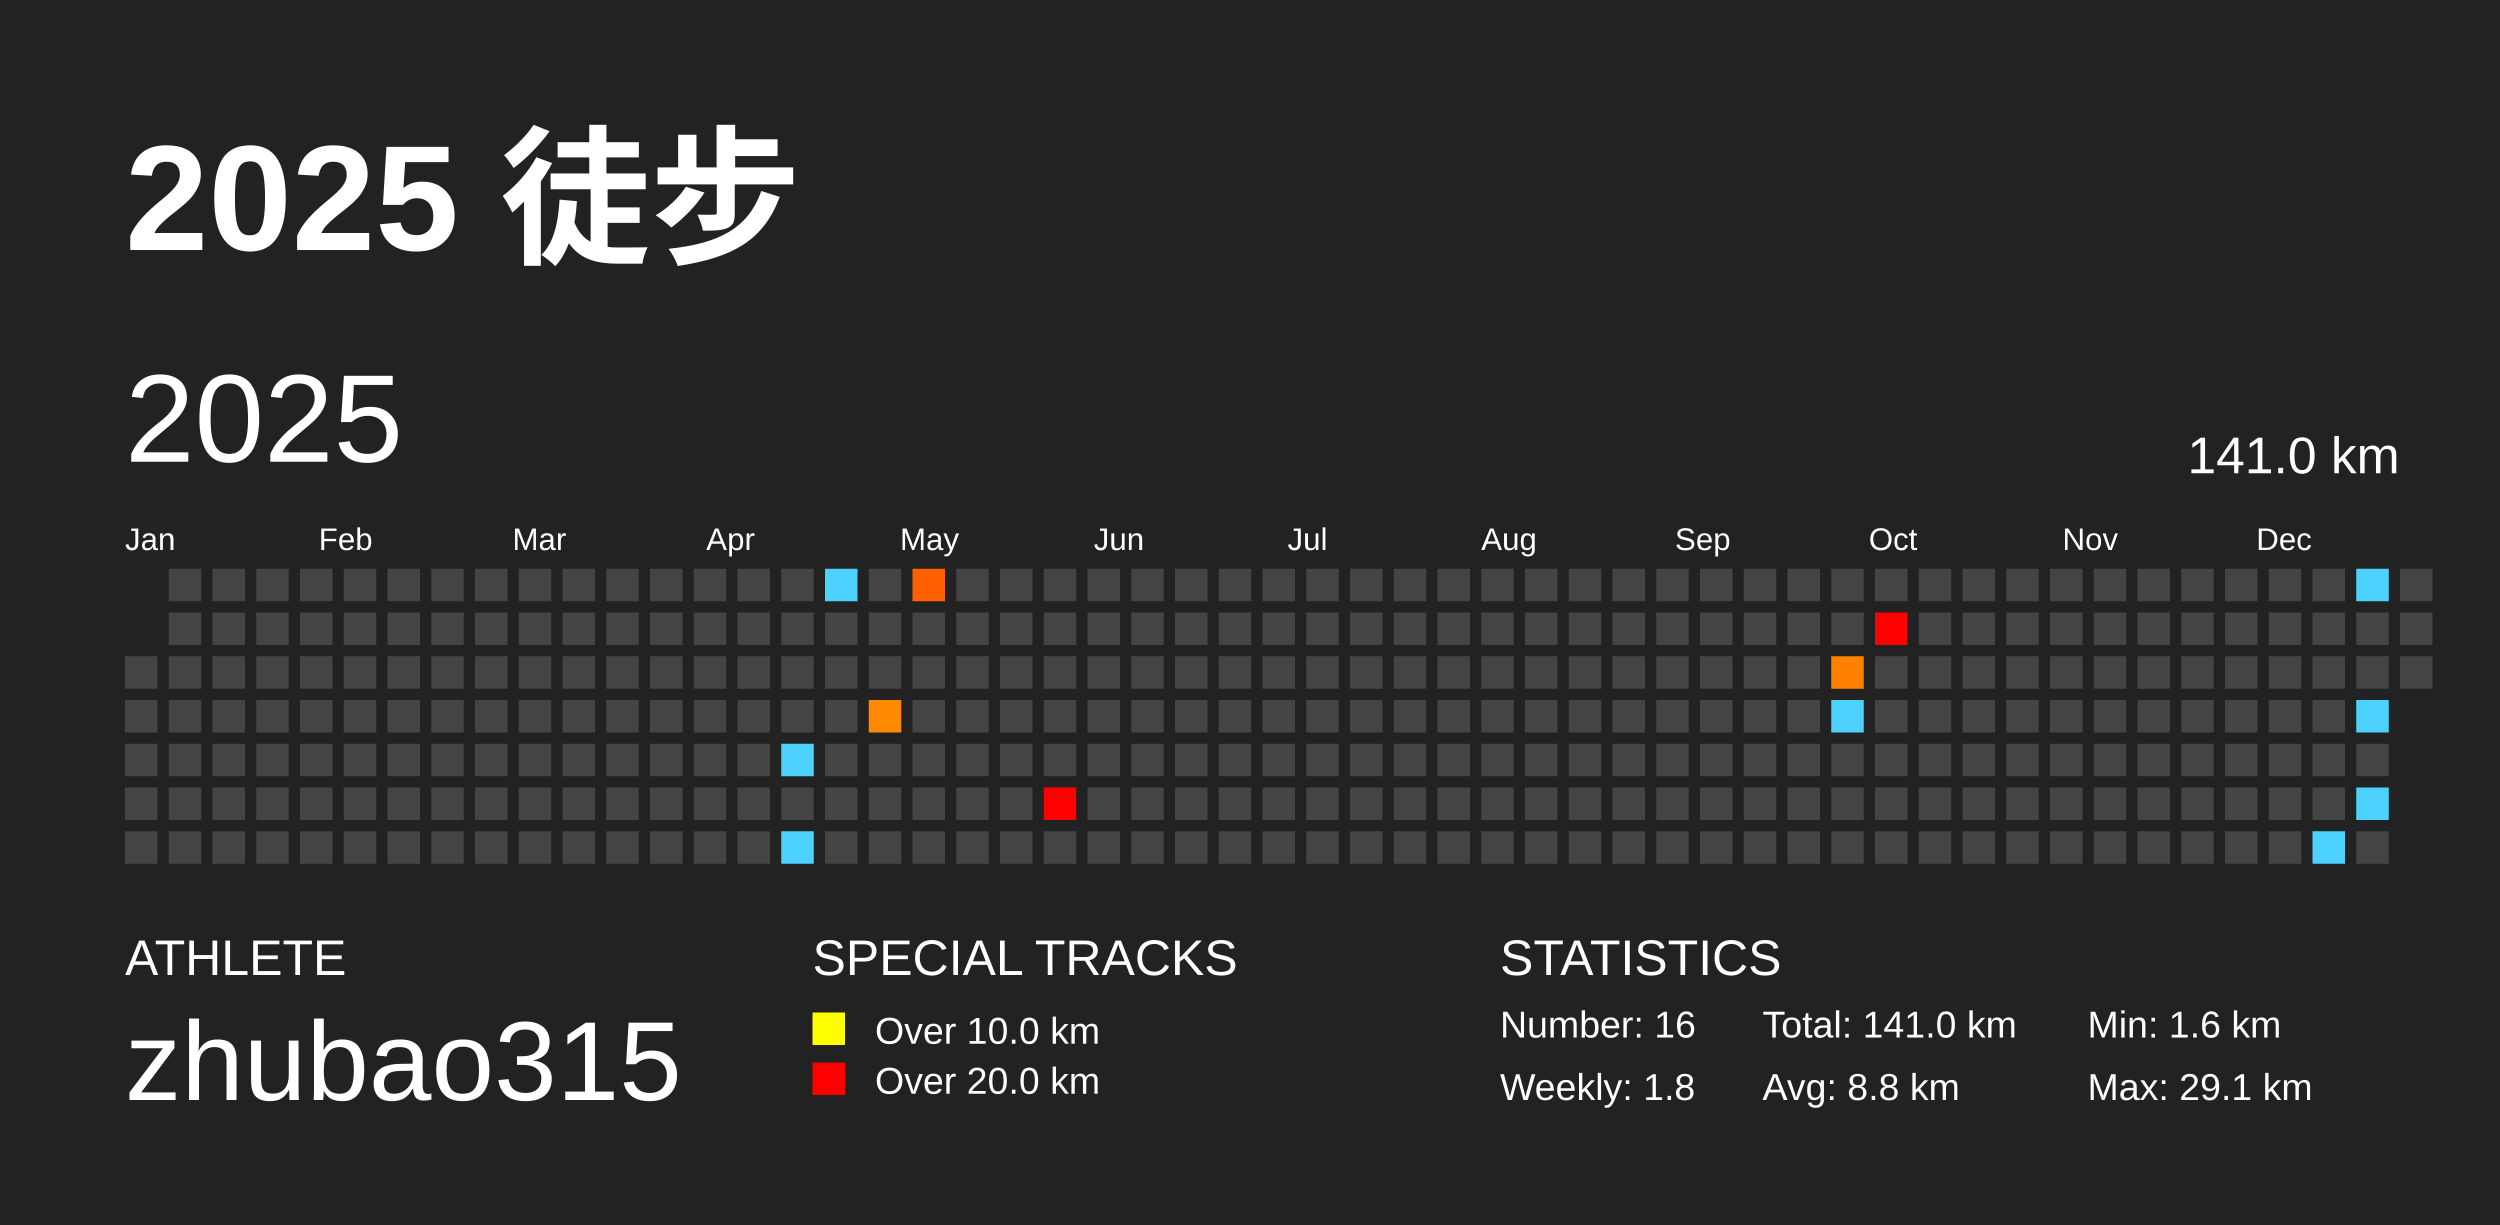
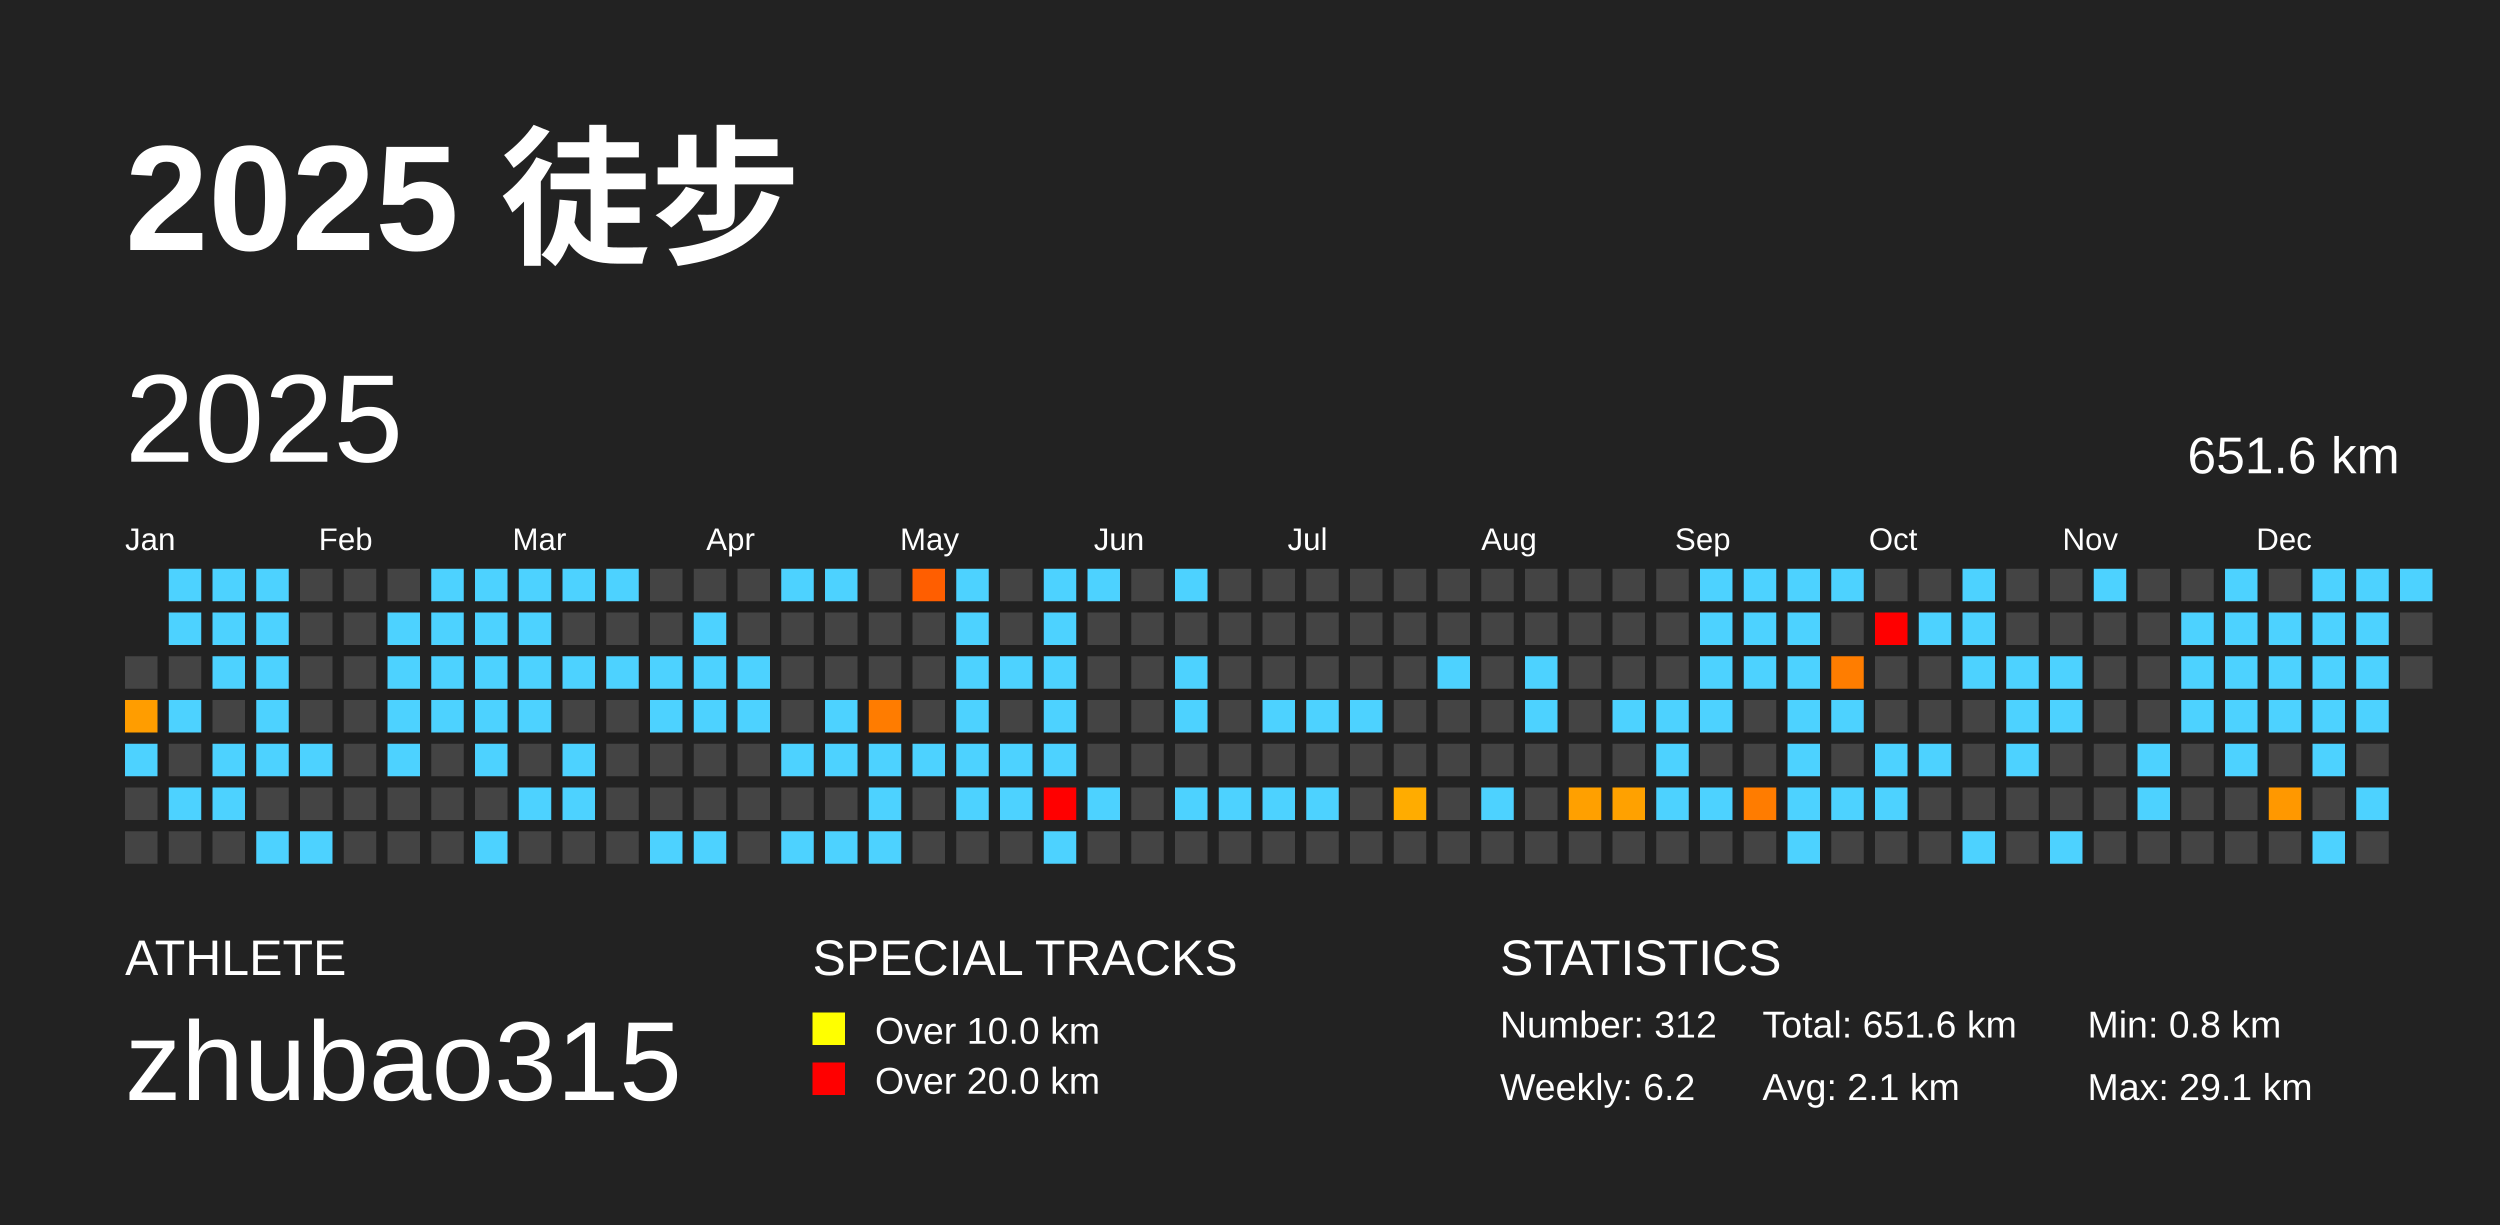
<svg xmlns="http://www.w3.org/2000/svg" baseProfile="full" height="98mm" version="1.1" viewBox="0,0,200,98" width="200mm">
  <defs />
  <rect fill="#222222" height="98" width="200" x="0" y="0" />
  <text fill="#FFFFFF" style="font-size:12px; font-family:Arial; font-weight:bold;" x="10" y="20">2025 徒步</text>
  <text fill="#FFFFFF" style="font-size:4px; font-family:Arial" x="10" y="78">ATHLETE</text>
  <text fill="#FFFFFF" style="font-size:9px; font-family:Arial" x="10" y="88">zhubao315</text>
  <text fill="#FFFFFF" style="font-size:4px; font-family:Arial" x="65" y="78">SPECIAL TRACKS</text>
  <rect fill="yellow" height="2.6" width="2.6" x="65" y="81" />
  <text fill="#FFFFFF" style="font-size:3px; font-family:Arial" x="70" y="83.5">Over 10.0 km</text>
  <rect fill="red" height="2.6" width="2.6" x="65" y="85" />
  <text fill="#FFFFFF" style="font-size:3px; font-family:Arial" x="70" y="87.5">Over 20.0 km</text>
  <text fill="#FFFFFF" style="font-size:4px; font-family:Arial" x="120" y="78">STATISTICS</text>
-   <text fill="#FFFFFF" style="font-size:3px; font-family:Arial" x="120" y="83">Number: 16</text>
-   <text fill="#FFFFFF" style="font-size:3px; font-family:Arial" x="120" y="88">Weekly: 1.8</text>
-   <text fill="#FFFFFF" style="font-size:3px; font-family:Arial" x="141" y="83">Total: 141.0 km</text>
-   <text fill="#FFFFFF" style="font-size:3px; font-family:Arial" x="141" y="88">Avg: 8.8 km</text>
-   <text fill="#FFFFFF" style="font-size:3px; font-family:Arial" x="167" y="83">Min: 1.6 km</text>
+   <text fill="#FFFFFF" style="font-size:3px; font-family:Arial" x="120" y="83">Number: 312</text>
+   <text fill="#FFFFFF" style="font-size:3px; font-family:Arial" x="120" y="88">Weekly: 6.2</text>
+   <text fill="#FFFFFF" style="font-size:3px; font-family:Arial" x="141" y="83">Total: 651.6 km</text>
+   <text fill="#FFFFFF" style="font-size:3px; font-family:Arial" x="141" y="88">Avg: 2.1 km</text>
+   <text fill="#FFFFFF" style="font-size:3px; font-family:Arial" x="167" y="83">Min: 0.8 km</text>
  <text fill="#FFFFFF" style="font-size:3px; font-family:Arial" x="167" y="88">Max: 29.1 km</text>
  <text dominant-baseline="hanging" fill="#FFFFFF" style="font-size:10.0px; font-family:Arial;" x="10" y="30">2025</text>
-   <text dominant-baseline="hanging" fill="#FFFFFF" style="font-size:4.125px; font-family:Arial;" x="175" y="35">141.0 km</text>
+   <text dominant-baseline="hanging" fill="#FFFFFF" style="font-size:4.125px; font-family:Arial;" x="175" y="35">651.6 km</text>
  <text fill="#FFFFFF" style="font-size:2.5px; font-family:Arial" x="10.0" y="44">Jan</text>
  <text fill="#FFFFFF" style="font-size:2.5px; font-family:Arial" x="25.5" y="44">Feb</text>
  <text fill="#FFFFFF" style="font-size:2.5px; font-family:Arial" x="41.0" y="44">Mar</text>
  <text fill="#FFFFFF" style="font-size:2.5px; font-family:Arial" x="56.5" y="44">Apr</text>
  <text fill="#FFFFFF" style="font-size:2.5px; font-family:Arial" x="72.0" y="44">May</text>
  <text fill="#FFFFFF" style="font-size:2.5px; font-family:Arial" x="87.5" y="44">Jun</text>
  <text fill="#FFFFFF" style="font-size:2.5px; font-family:Arial" x="103.0" y="44">Jul</text>
  <text fill="#FFFFFF" style="font-size:2.5px; font-family:Arial" x="118.5" y="44">Aug</text>
  <text fill="#FFFFFF" style="font-size:2.5px; font-family:Arial" x="134.0" y="44">Sep</text>
  <text fill="#FFFFFF" style="font-size:2.5px; font-family:Arial" x="149.5" y="44">Oct</text>
  <text fill="#FFFFFF" style="font-size:2.5px; font-family:Arial" x="165.0" y="44">Nov</text>
  <text fill="#FFFFFF" style="font-size:2.5px; font-family:Arial" x="180.5" y="44">Dec</text>
  <rect fill="#444444" height="2.6" width="2.6" x="10.0" y="52.5" />
-   <rect fill="#444444" height="2.6" width="2.6" x="10.0" y="56.0" />
-   <rect fill="#444444" height="2.6" width="2.6" x="10.0" y="59.5" />
+   <rect fill="#ff9d00" height="2.6" width="2.6" x="10.0" y="56.0" />
+   <rect fill="#4dd2ff" height="2.6" width="2.6" x="10.0" y="59.5" />
  <rect fill="#444444" height="2.6" width="2.6" x="10.0" y="63.0" />
  <rect fill="#444444" height="2.6" width="2.6" x="10.0" y="66.5" />
-   <rect fill="#444444" height="2.6" width="2.6" x="13.5" y="45.5" />
-   <rect fill="#444444" height="2.6" width="2.6" x="13.5" y="49.0" />
+   <rect fill="#4dd2ff" height="2.6" width="2.6" x="13.5" y="45.5" />
+   <rect fill="#4dd2ff" height="2.6" width="2.6" x="13.5" y="49.0" />
  <rect fill="#444444" height="2.6" width="2.6" x="13.5" y="52.5" />
-   <rect fill="#444444" height="2.6" width="2.6" x="13.5" y="56.0" />
+   <rect fill="#4dd2ff" height="2.6" width="2.6" x="13.5" y="56.0" />
  <rect fill="#444444" height="2.6" width="2.6" x="13.5" y="59.5" />
-   <rect fill="#444444" height="2.6" width="2.6" x="13.5" y="63.0" />
+   <rect fill="#4dd2ff" height="2.6" width="2.6" x="13.5" y="63.0" />
  <rect fill="#444444" height="2.6" width="2.6" x="13.5" y="66.5" />
-   <rect fill="#444444" height="2.6" width="2.6" x="17.0" y="45.5" />
-   <rect fill="#444444" height="2.6" width="2.6" x="17.0" y="49.0" />
-   <rect fill="#444444" height="2.6" width="2.6" x="17.0" y="52.5" />
+   <rect fill="#4dd2ff" height="2.6" width="2.6" x="17.0" y="45.5" />
+   <rect fill="#4dd2ff" height="2.6" width="2.6" x="17.0" y="49.0" />
+   <rect fill="#4dd2ff" height="2.6" width="2.6" x="17.0" y="52.5" />
  <rect fill="#444444" height="2.6" width="2.6" x="17.0" y="56.0" />
-   <rect fill="#444444" height="2.6" width="2.6" x="17.0" y="59.5" />
-   <rect fill="#444444" height="2.6" width="2.6" x="17.0" y="63.0" />
+   <rect fill="#4dd2ff" height="2.6" width="2.6" x="17.0" y="59.5" />
+   <rect fill="#4dd2ff" height="2.6" width="2.6" x="17.0" y="63.0" />
  <rect fill="#444444" height="2.6" width="2.6" x="17.0" y="66.5" />
-   <rect fill="#444444" height="2.6" width="2.6" x="20.5" y="45.5" />
-   <rect fill="#444444" height="2.6" width="2.6" x="20.5" y="49.0" />
-   <rect fill="#444444" height="2.6" width="2.6" x="20.5" y="52.5" />
-   <rect fill="#444444" height="2.6" width="2.6" x="20.5" y="56.0" />
-   <rect fill="#444444" height="2.6" width="2.6" x="20.5" y="59.5" />
+   <rect fill="#4dd2ff" height="2.6" width="2.6" x="20.5" y="45.5" />
+   <rect fill="#4dd2ff" height="2.6" width="2.6" x="20.5" y="49.0" />
+   <rect fill="#4dd2ff" height="2.6" width="2.6" x="20.5" y="52.5" />
+   <rect fill="#4dd2ff" height="2.6" width="2.6" x="20.5" y="56.0" />
+   <rect fill="#4dd2ff" height="2.6" width="2.6" x="20.5" y="59.5" />
  <rect fill="#444444" height="2.6" width="2.6" x="20.5" y="63.0" />
-   <rect fill="#444444" height="2.6" width="2.6" x="20.5" y="66.5" />
+   <rect fill="#4dd2ff" height="2.6" width="2.6" x="20.5" y="66.5" />
  <rect fill="#444444" height="2.6" width="2.6" x="24.0" y="45.5" />
  <rect fill="#444444" height="2.6" width="2.6" x="24.0" y="49.0" />
  <rect fill="#444444" height="2.6" width="2.6" x="24.0" y="52.5" />
  <rect fill="#444444" height="2.6" width="2.6" x="24.0" y="56.0" />
-   <rect fill="#444444" height="2.6" width="2.6" x="24.0" y="59.5" />
+   <rect fill="#4dd2ff" height="2.6" width="2.6" x="24.0" y="59.5" />
  <rect fill="#444444" height="2.6" width="2.6" x="24.0" y="63.0" />
-   <rect fill="#444444" height="2.6" width="2.6" x="24.0" y="66.5" />
+   <rect fill="#4dd2ff" height="2.6" width="2.6" x="24.0" y="66.5" />
  <rect fill="#444444" height="2.6" width="2.6" x="27.5" y="45.5" />
  <rect fill="#444444" height="2.6" width="2.6" x="27.5" y="49.0" />
  <rect fill="#444444" height="2.6" width="2.6" x="27.5" y="52.5" />
  <rect fill="#444444" height="2.6" width="2.6" x="27.5" y="56.0" />
  <rect fill="#444444" height="2.6" width="2.6" x="27.5" y="59.5" />
  <rect fill="#444444" height="2.6" width="2.6" x="27.5" y="63.0" />
  <rect fill="#444444" height="2.6" width="2.6" x="27.5" y="66.5" />
  <rect fill="#444444" height="2.6" width="2.6" x="31.0" y="45.5" />
-   <rect fill="#444444" height="2.6" width="2.6" x="31.0" y="49.0" />
-   <rect fill="#444444" height="2.6" width="2.6" x="31.0" y="52.5" />
-   <rect fill="#444444" height="2.6" width="2.6" x="31.0" y="56.0" />
-   <rect fill="#444444" height="2.6" width="2.6" x="31.0" y="59.5" />
+   <rect fill="#4dd2ff" height="2.6" width="2.6" x="31.0" y="49.0" />
+   <rect fill="#4dd2ff" height="2.6" width="2.6" x="31.0" y="52.5" />
+   <rect fill="#4dd2ff" height="2.6" width="2.6" x="31.0" y="56.0" />
+   <rect fill="#4dd2ff" height="2.6" width="2.6" x="31.0" y="59.5" />
  <rect fill="#444444" height="2.6" width="2.6" x="31.0" y="63.0" />
  <rect fill="#444444" height="2.6" width="2.6" x="31.0" y="66.5" />
-   <rect fill="#444444" height="2.6" width="2.6" x="34.5" y="45.5" />
-   <rect fill="#444444" height="2.6" width="2.6" x="34.5" y="49.0" />
-   <rect fill="#444444" height="2.6" width="2.6" x="34.5" y="52.5" />
-   <rect fill="#444444" height="2.6" width="2.6" x="34.5" y="56.0" />
+   <rect fill="#4dd2ff" height="2.6" width="2.6" x="34.5" y="45.5" />
+   <rect fill="#4dd2ff" height="2.6" width="2.6" x="34.5" y="49.0" />
+   <rect fill="#4dd2ff" height="2.6" width="2.6" x="34.5" y="52.5" />
+   <rect fill="#4dd2ff" height="2.6" width="2.6" x="34.5" y="56.0" />
  <rect fill="#444444" height="2.6" width="2.6" x="34.5" y="59.5" />
  <rect fill="#444444" height="2.6" width="2.6" x="34.5" y="63.0" />
  <rect fill="#444444" height="2.6" width="2.6" x="34.5" y="66.5" />
-   <rect fill="#444444" height="2.6" width="2.6" x="38.0" y="45.5" />
-   <rect fill="#444444" height="2.6" width="2.6" x="38.0" y="49.0" />
-   <rect fill="#444444" height="2.6" width="2.6" x="38.0" y="52.5" />
-   <rect fill="#444444" height="2.6" width="2.6" x="38.0" y="56.0" />
-   <rect fill="#444444" height="2.6" width="2.6" x="38.0" y="59.5" />
+   <rect fill="#4dd2ff" height="2.6" width="2.6" x="38.0" y="45.5" />
+   <rect fill="#4dd2ff" height="2.6" width="2.6" x="38.0" y="49.0" />
+   <rect fill="#4dd2ff" height="2.6" width="2.6" x="38.0" y="52.5" />
+   <rect fill="#4dd2ff" height="2.6" width="2.6" x="38.0" y="56.0" />
+   <rect fill="#4dd2ff" height="2.6" width="2.6" x="38.0" y="59.5" />
  <rect fill="#444444" height="2.6" width="2.6" x="38.0" y="63.0" />
-   <rect fill="#444444" height="2.6" width="2.6" x="38.0" y="66.5" />
-   <rect fill="#444444" height="2.6" width="2.6" x="41.5" y="45.5" />
-   <rect fill="#444444" height="2.6" width="2.6" x="41.5" y="49.0" />
-   <rect fill="#444444" height="2.6" width="2.6" x="41.5" y="52.5" />
-   <rect fill="#444444" height="2.6" width="2.6" x="41.5" y="56.0" />
+   <rect fill="#4dd2ff" height="2.6" width="2.6" x="38.0" y="66.5" />
+   <rect fill="#4dd2ff" height="2.6" width="2.6" x="41.5" y="45.5" />
+   <rect fill="#4dd2ff" height="2.6" width="2.6" x="41.5" y="49.0" />
+   <rect fill="#4dd2ff" height="2.6" width="2.6" x="41.5" y="52.5" />
+   <rect fill="#4dd2ff" height="2.6" width="2.6" x="41.5" y="56.0" />
  <rect fill="#444444" height="2.6" width="2.6" x="41.5" y="59.5" />
-   <rect fill="#444444" height="2.6" width="2.6" x="41.5" y="63.0" />
+   <rect fill="#4dd2ff" height="2.6" width="2.6" x="41.5" y="63.0" />
  <rect fill="#444444" height="2.6" width="2.6" x="41.5" y="66.5" />
-   <rect fill="#444444" height="2.6" width="2.6" x="45.0" y="45.5" />
+   <rect fill="#4dd2ff" height="2.6" width="2.6" x="45.0" y="45.5" />
  <rect fill="#444444" height="2.6" width="2.6" x="45.0" y="49.0" />
-   <rect fill="#444444" height="2.6" width="2.6" x="45.0" y="52.5" />
+   <rect fill="#4dd2ff" height="2.6" width="2.6" x="45.0" y="52.5" />
  <rect fill="#444444" height="2.6" width="2.6" x="45.0" y="56.0" />
-   <rect fill="#444444" height="2.6" width="2.6" x="45.0" y="59.5" />
-   <rect fill="#444444" height="2.6" width="2.6" x="45.0" y="63.0" />
+   <rect fill="#4dd2ff" height="2.6" width="2.6" x="45.0" y="59.5" />
+   <rect fill="#4dd2ff" height="2.6" width="2.6" x="45.0" y="63.0" />
  <rect fill="#444444" height="2.6" width="2.6" x="45.0" y="66.5" />
-   <rect fill="#444444" height="2.6" width="2.6" x="48.5" y="45.5" />
+   <rect fill="#4dd2ff" height="2.6" width="2.6" x="48.5" y="45.5" />
  <rect fill="#444444" height="2.6" width="2.6" x="48.5" y="49.0" />
-   <rect fill="#444444" height="2.6" width="2.6" x="48.5" y="52.5" />
+   <rect fill="#4dd2ff" height="2.6" width="2.6" x="48.5" y="52.5" />
  <rect fill="#444444" height="2.6" width="2.6" x="48.5" y="56.0" />
  <rect fill="#444444" height="2.6" width="2.6" x="48.5" y="59.5" />
  <rect fill="#444444" height="2.6" width="2.6" x="48.5" y="63.0" />
  <rect fill="#444444" height="2.6" width="2.6" x="48.5" y="66.5" />
  <rect fill="#444444" height="2.6" width="2.6" x="52.0" y="45.5" />
  <rect fill="#444444" height="2.6" width="2.6" x="52.0" y="49.0" />
-   <rect fill="#444444" height="2.6" width="2.6" x="52.0" y="52.5" />
-   <rect fill="#444444" height="2.6" width="2.6" x="52.0" y="56.0" />
+   <rect fill="#4dd2ff" height="2.6" width="2.6" x="52.0" y="52.5" />
+   <rect fill="#4dd2ff" height="2.6" width="2.6" x="52.0" y="56.0" />
  <rect fill="#444444" height="2.6" width="2.6" x="52.0" y="59.5" />
  <rect fill="#444444" height="2.6" width="2.6" x="52.0" y="63.0" />
-   <rect fill="#444444" height="2.6" width="2.6" x="52.0" y="66.5" />
+   <rect fill="#4dd2ff" height="2.6" width="2.6" x="52.0" y="66.5" />
  <rect fill="#444444" height="2.6" width="2.6" x="55.5" y="45.5" />
-   <rect fill="#444444" height="2.6" width="2.6" x="55.5" y="49.0" />
-   <rect fill="#444444" height="2.6" width="2.6" x="55.5" y="52.5" />
-   <rect fill="#444444" height="2.6" width="2.6" x="55.5" y="56.0" />
+   <rect fill="#4dd2ff" height="2.6" width="2.6" x="55.5" y="49.0" />
+   <rect fill="#4dd2ff" height="2.6" width="2.6" x="55.5" y="52.5" />
+   <rect fill="#4dd2ff" height="2.6" width="2.6" x="55.5" y="56.0" />
  <rect fill="#444444" height="2.6" width="2.6" x="55.5" y="59.5" />
  <rect fill="#444444" height="2.6" width="2.6" x="55.5" y="63.0" />
-   <rect fill="#444444" height="2.6" width="2.6" x="55.5" y="66.5" />
+   <rect fill="#4dd2ff" height="2.6" width="2.6" x="55.5" y="66.5" />
  <rect fill="#444444" height="2.6" width="2.6" x="59.0" y="45.5" />
  <rect fill="#444444" height="2.6" width="2.6" x="59.0" y="49.0" />
-   <rect fill="#444444" height="2.6" width="2.6" x="59.0" y="52.5" />
-   <rect fill="#444444" height="2.6" width="2.6" x="59.0" y="56.0" />
+   <rect fill="#4dd2ff" height="2.6" width="2.6" x="59.0" y="52.5" />
+   <rect fill="#4dd2ff" height="2.6" width="2.6" x="59.0" y="56.0" />
  <rect fill="#444444" height="2.6" width="2.6" x="59.0" y="59.5" />
  <rect fill="#444444" height="2.6" width="2.6" x="59.0" y="63.0" />
  <rect fill="#444444" height="2.6" width="2.6" x="59.0" y="66.5" />
-   <rect fill="#444444" height="2.6" width="2.6" x="62.5" y="45.5" />
+   <rect fill="#4dd2ff" height="2.6" width="2.6" x="62.5" y="45.5" />
  <rect fill="#444444" height="2.6" width="2.6" x="62.5" y="49.0" />
  <rect fill="#444444" height="2.6" width="2.6" x="62.5" y="52.5" />
  <rect fill="#444444" height="2.6" width="2.6" x="62.5" y="56.0" />
  <rect fill="#4dd2ff" height="2.6" width="2.6" x="62.5" y="59.5" />
  <rect fill="#444444" height="2.6" width="2.6" x="62.5" y="63.0" />
  <rect fill="#4dd2ff" height="2.6" width="2.6" x="62.5" y="66.5" />
  <rect fill="#4dd2ff" height="2.6" width="2.6" x="66.0" y="45.5" />
  <rect fill="#444444" height="2.6" width="2.6" x="66.0" y="49.0" />
  <rect fill="#444444" height="2.6" width="2.6" x="66.0" y="52.5" />
-   <rect fill="#444444" height="2.6" width="2.6" x="66.0" y="56.0" />
-   <rect fill="#444444" height="2.6" width="2.6" x="66.0" y="59.5" />
+   <rect fill="#4dd2ff" height="2.6" width="2.6" x="66.0" y="56.0" />
+   <rect fill="#4dd2ff" height="2.6" width="2.6" x="66.0" y="59.5" />
  <rect fill="#444444" height="2.6" width="2.6" x="66.0" y="63.0" />
-   <rect fill="#444444" height="2.6" width="2.6" x="66.0" y="66.5" />
+   <rect fill="#4dd2ff" height="2.6" width="2.6" x="66.0" y="66.5" />
  <rect fill="#444444" height="2.6" width="2.6" x="69.5" y="45.5" />
  <rect fill="#444444" height="2.6" width="2.6" x="69.5" y="49.0" />
  <rect fill="#444444" height="2.6" width="2.6" x="69.5" y="52.5" />
-   <rect fill="#ff8900" height="2.6" width="2.6" x="69.5" y="56.0" />
-   <rect fill="#444444" height="2.6" width="2.6" x="69.5" y="59.5" />
-   <rect fill="#444444" height="2.6" width="2.6" x="69.5" y="63.0" />
-   <rect fill="#444444" height="2.6" width="2.6" x="69.5" y="66.5" />
-   <rect fill="#ff6100" height="2.6" width="2.6" x="73.0" y="45.5" />
+   <rect fill="#ff7c00" height="2.6" width="2.6" x="69.5" y="56.0" />
+   <rect fill="#4dd2ff" height="2.6" width="2.6" x="69.5" y="59.5" />
+   <rect fill="#4dd2ff" height="2.6" width="2.6" x="69.5" y="63.0" />
+   <rect fill="#4dd2ff" height="2.6" width="2.6" x="69.5" y="66.5" />
+   <rect fill="#ff5e00" height="2.6" width="2.6" x="73.0" y="45.5" />
  <rect fill="#444444" height="2.6" width="2.6" x="73.0" y="49.0" />
  <rect fill="#444444" height="2.6" width="2.6" x="73.0" y="52.5" />
  <rect fill="#444444" height="2.6" width="2.6" x="73.0" y="56.0" />
-   <rect fill="#444444" height="2.6" width="2.6" x="73.0" y="59.5" />
+   <rect fill="#4dd2ff" height="2.6" width="2.6" x="73.0" y="59.5" />
  <rect fill="#444444" height="2.6" width="2.6" x="73.0" y="63.0" />
  <rect fill="#444444" height="2.6" width="2.6" x="73.0" y="66.5" />
-   <rect fill="#444444" height="2.6" width="2.6" x="76.5" y="45.5" />
-   <rect fill="#444444" height="2.6" width="2.6" x="76.5" y="49.0" />
-   <rect fill="#444444" height="2.6" width="2.6" x="76.5" y="52.5" />
-   <rect fill="#444444" height="2.6" width="2.6" x="76.5" y="56.0" />
-   <rect fill="#444444" height="2.6" width="2.6" x="76.5" y="59.5" />
-   <rect fill="#444444" height="2.6" width="2.6" x="76.5" y="63.0" />
+   <rect fill="#4dd2ff" height="2.6" width="2.6" x="76.5" y="45.5" />
+   <rect fill="#4dd2ff" height="2.6" width="2.6" x="76.5" y="49.0" />
+   <rect fill="#4dd2ff" height="2.6" width="2.6" x="76.5" y="52.5" />
+   <rect fill="#4dd2ff" height="2.6" width="2.6" x="76.5" y="56.0" />
+   <rect fill="#4dd2ff" height="2.6" width="2.6" x="76.5" y="59.5" />
+   <rect fill="#4dd2ff" height="2.6" width="2.6" x="76.5" y="63.0" />
  <rect fill="#444444" height="2.6" width="2.6" x="76.5" y="66.5" />
  <rect fill="#444444" height="2.6" width="2.6" x="80.0" y="45.5" />
  <rect fill="#444444" height="2.6" width="2.6" x="80.0" y="49.0" />
-   <rect fill="#444444" height="2.6" width="2.6" x="80.0" y="52.5" />
+   <rect fill="#4dd2ff" height="2.6" width="2.6" x="80.0" y="52.5" />
  <rect fill="#444444" height="2.6" width="2.6" x="80.0" y="56.0" />
-   <rect fill="#444444" height="2.6" width="2.6" x="80.0" y="59.5" />
-   <rect fill="#444444" height="2.6" width="2.6" x="80.0" y="63.0" />
+   <rect fill="#4dd2ff" height="2.6" width="2.6" x="80.0" y="59.5" />
+   <rect fill="#4dd2ff" height="2.6" width="2.6" x="80.0" y="63.0" />
  <rect fill="#444444" height="2.6" width="2.6" x="80.0" y="66.5" />
-   <rect fill="#444444" height="2.6" width="2.6" x="83.5" y="45.5" />
-   <rect fill="#444444" height="2.6" width="2.6" x="83.5" y="49.0" />
-   <rect fill="#444444" height="2.6" width="2.6" x="83.5" y="52.5" />
-   <rect fill="#444444" height="2.6" width="2.6" x="83.5" y="56.0" />
-   <rect fill="#444444" height="2.6" width="2.6" x="83.5" y="59.5" />
+   <rect fill="#4dd2ff" height="2.6" width="2.6" x="83.5" y="45.5" />
+   <rect fill="#4dd2ff" height="2.6" width="2.6" x="83.5" y="49.0" />
+   <rect fill="#4dd2ff" height="2.6" width="2.6" x="83.5" y="52.5" />
+   <rect fill="#4dd2ff" height="2.6" width="2.6" x="83.5" y="56.0" />
+   <rect fill="#4dd2ff" height="2.6" width="2.6" x="83.5" y="59.5" />
  <rect fill="red" height="2.6" width="2.6" x="83.5" y="63.0" />
-   <rect fill="#444444" height="2.6" width="2.6" x="83.5" y="66.5" />
-   <rect fill="#444444" height="2.6" width="2.6" x="87.0" y="45.5" />
+   <rect fill="#4dd2ff" height="2.6" width="2.6" x="83.5" y="66.5" />
+   <rect fill="#4dd2ff" height="2.6" width="2.6" x="87.0" y="45.5" />
  <rect fill="#444444" height="2.6" width="2.6" x="87.0" y="49.0" />
  <rect fill="#444444" height="2.6" width="2.6" x="87.0" y="52.5" />
  <rect fill="#444444" height="2.6" width="2.6" x="87.0" y="56.0" />
  <rect fill="#444444" height="2.6" width="2.6" x="87.0" y="59.5" />
-   <rect fill="#444444" height="2.6" width="2.6" x="87.0" y="63.0" />
+   <rect fill="#4dd2ff" height="2.6" width="2.6" x="87.0" y="63.0" />
  <rect fill="#444444" height="2.6" width="2.6" x="87.0" y="66.5" />
  <rect fill="#444444" height="2.6" width="2.6" x="90.5" y="45.5" />
  <rect fill="#444444" height="2.6" width="2.6" x="90.5" y="49.0" />
  <rect fill="#444444" height="2.6" width="2.6" x="90.5" y="52.5" />
  <rect fill="#444444" height="2.6" width="2.6" x="90.5" y="56.0" />
  <rect fill="#444444" height="2.6" width="2.6" x="90.5" y="59.5" />
  <rect fill="#444444" height="2.6" width="2.6" x="90.5" y="63.0" />
  <rect fill="#444444" height="2.6" width="2.6" x="90.5" y="66.5" />
-   <rect fill="#444444" height="2.6" width="2.6" x="94.0" y="45.5" />
+   <rect fill="#4dd2ff" height="2.6" width="2.6" x="94.0" y="45.5" />
  <rect fill="#444444" height="2.6" width="2.6" x="94.0" y="49.0" />
-   <rect fill="#444444" height="2.6" width="2.6" x="94.0" y="52.5" />
-   <rect fill="#444444" height="2.6" width="2.6" x="94.0" y="56.0" />
+   <rect fill="#4dd2ff" height="2.6" width="2.6" x="94.0" y="52.5" />
+   <rect fill="#4dd2ff" height="2.6" width="2.6" x="94.0" y="56.0" />
  <rect fill="#444444" height="2.6" width="2.6" x="94.0" y="59.5" />
-   <rect fill="#444444" height="2.6" width="2.6" x="94.0" y="63.0" />
+   <rect fill="#4dd2ff" height="2.6" width="2.6" x="94.0" y="63.0" />
  <rect fill="#444444" height="2.6" width="2.6" x="94.0" y="66.5" />
  <rect fill="#444444" height="2.6" width="2.6" x="97.5" y="45.5" />
  <rect fill="#444444" height="2.6" width="2.6" x="97.5" y="49.0" />
  <rect fill="#444444" height="2.6" width="2.6" x="97.5" y="52.5" />
  <rect fill="#444444" height="2.6" width="2.6" x="97.5" y="56.0" />
  <rect fill="#444444" height="2.6" width="2.6" x="97.5" y="59.5" />
-   <rect fill="#444444" height="2.6" width="2.6" x="97.5" y="63.0" />
+   <rect fill="#4dd2ff" height="2.6" width="2.6" x="97.5" y="63.0" />
  <rect fill="#444444" height="2.6" width="2.6" x="97.5" y="66.5" />
  <rect fill="#444444" height="2.6" width="2.6" x="101.0" y="45.5" />
  <rect fill="#444444" height="2.6" width="2.6" x="101.0" y="49.0" />
  <rect fill="#444444" height="2.6" width="2.6" x="101.0" y="52.5" />
-   <rect fill="#444444" height="2.6" width="2.6" x="101.0" y="56.0" />
+   <rect fill="#4dd2ff" height="2.6" width="2.6" x="101.0" y="56.0" />
  <rect fill="#444444" height="2.6" width="2.6" x="101.0" y="59.5" />
-   <rect fill="#444444" height="2.6" width="2.6" x="101.0" y="63.0" />
+   <rect fill="#4dd2ff" height="2.6" width="2.6" x="101.0" y="63.0" />
  <rect fill="#444444" height="2.6" width="2.6" x="101.0" y="66.5" />
  <rect fill="#444444" height="2.6" width="2.6" x="104.5" y="45.5" />
  <rect fill="#444444" height="2.6" width="2.6" x="104.5" y="49.0" />
  <rect fill="#444444" height="2.6" width="2.6" x="104.5" y="52.5" />
-   <rect fill="#444444" height="2.6" width="2.6" x="104.5" y="56.0" />
+   <rect fill="#4dd2ff" height="2.6" width="2.6" x="104.5" y="56.0" />
  <rect fill="#444444" height="2.6" width="2.6" x="104.5" y="59.5" />
-   <rect fill="#444444" height="2.6" width="2.6" x="104.5" y="63.0" />
+   <rect fill="#4dd2ff" height="2.6" width="2.6" x="104.5" y="63.0" />
  <rect fill="#444444" height="2.6" width="2.6" x="104.5" y="66.5" />
  <rect fill="#444444" height="2.6" width="2.6" x="108.0" y="45.5" />
  <rect fill="#444444" height="2.6" width="2.6" x="108.0" y="49.0" />
  <rect fill="#444444" height="2.6" width="2.6" x="108.0" y="52.5" />
-   <rect fill="#444444" height="2.6" width="2.6" x="108.0" y="56.0" />
+   <rect fill="#4dd2ff" height="2.6" width="2.6" x="108.0" y="56.0" />
  <rect fill="#444444" height="2.6" width="2.6" x="108.0" y="59.5" />
  <rect fill="#444444" height="2.6" width="2.6" x="108.0" y="63.0" />
  <rect fill="#444444" height="2.6" width="2.6" x="108.0" y="66.5" />
  <rect fill="#444444" height="2.6" width="2.6" x="111.5" y="45.5" />
  <rect fill="#444444" height="2.6" width="2.6" x="111.5" y="49.0" />
  <rect fill="#444444" height="2.6" width="2.6" x="111.5" y="52.5" />
  <rect fill="#444444" height="2.6" width="2.6" x="111.5" y="56.0" />
  <rect fill="#444444" height="2.6" width="2.6" x="111.5" y="59.5" />
-   <rect fill="#444444" height="2.6" width="2.6" x="111.5" y="63.0" />
+   <rect fill="#ffac00" height="2.6" width="2.6" x="111.5" y="63.0" />
  <rect fill="#444444" height="2.6" width="2.6" x="111.5" y="66.5" />
  <rect fill="#444444" height="2.6" width="2.6" x="115.0" y="45.5" />
  <rect fill="#444444" height="2.6" width="2.6" x="115.0" y="49.0" />
-   <rect fill="#444444" height="2.6" width="2.6" x="115.0" y="52.5" />
+   <rect fill="#4dd2ff" height="2.6" width="2.6" x="115.0" y="52.5" />
  <rect fill="#444444" height="2.6" width="2.6" x="115.0" y="56.0" />
  <rect fill="#444444" height="2.6" width="2.6" x="115.0" y="59.5" />
  <rect fill="#444444" height="2.6" width="2.6" x="115.0" y="63.0" />
  <rect fill="#444444" height="2.6" width="2.6" x="115.0" y="66.5" />
  <rect fill="#444444" height="2.6" width="2.6" x="118.5" y="45.5" />
  <rect fill="#444444" height="2.6" width="2.6" x="118.5" y="49.0" />
  <rect fill="#444444" height="2.6" width="2.6" x="118.5" y="52.5" />
  <rect fill="#444444" height="2.6" width="2.6" x="118.5" y="56.0" />
  <rect fill="#444444" height="2.6" width="2.6" x="118.5" y="59.5" />
-   <rect fill="#444444" height="2.6" width="2.6" x="118.5" y="63.0" />
+   <rect fill="#4dd2ff" height="2.6" width="2.6" x="118.5" y="63.0" />
  <rect fill="#444444" height="2.6" width="2.6" x="118.5" y="66.5" />
  <rect fill="#444444" height="2.6" width="2.6" x="122.0" y="45.5" />
  <rect fill="#444444" height="2.6" width="2.6" x="122.0" y="49.0" />
-   <rect fill="#444444" height="2.6" width="2.6" x="122.0" y="52.5" />
-   <rect fill="#444444" height="2.6" width="2.6" x="122.0" y="56.0" />
+   <rect fill="#4dd2ff" height="2.6" width="2.6" x="122.0" y="52.5" />
+   <rect fill="#4dd2ff" height="2.6" width="2.6" x="122.0" y="56.0" />
  <rect fill="#444444" height="2.6" width="2.6" x="122.0" y="59.5" />
  <rect fill="#444444" height="2.6" width="2.6" x="122.0" y="63.0" />
  <rect fill="#444444" height="2.6" width="2.6" x="122.0" y="66.5" />
  <rect fill="#444444" height="2.6" width="2.6" x="125.5" y="45.5" />
  <rect fill="#444444" height="2.6" width="2.6" x="125.5" y="49.0" />
  <rect fill="#444444" height="2.6" width="2.6" x="125.5" y="52.5" />
  <rect fill="#444444" height="2.6" width="2.6" x="125.5" y="56.0" />
  <rect fill="#444444" height="2.6" width="2.6" x="125.5" y="59.5" />
-   <rect fill="#444444" height="2.6" width="2.6" x="125.5" y="63.0" />
+   <rect fill="#ffa000" height="2.6" width="2.6" x="125.5" y="63.0" />
  <rect fill="#444444" height="2.6" width="2.6" x="125.5" y="66.5" />
  <rect fill="#444444" height="2.6" width="2.6" x="129.0" y="45.5" />
  <rect fill="#444444" height="2.6" width="2.6" x="129.0" y="49.0" />
  <rect fill="#444444" height="2.6" width="2.6" x="129.0" y="52.5" />
-   <rect fill="#444444" height="2.6" width="2.6" x="129.0" y="56.0" />
+   <rect fill="#4dd2ff" height="2.6" width="2.6" x="129.0" y="56.0" />
  <rect fill="#444444" height="2.6" width="2.6" x="129.0" y="59.5" />
-   <rect fill="#444444" height="2.6" width="2.6" x="129.0" y="63.0" />
+   <rect fill="#ffa100" height="2.6" width="2.6" x="129.0" y="63.0" />
  <rect fill="#444444" height="2.6" width="2.6" x="129.0" y="66.5" />
  <rect fill="#444444" height="2.6" width="2.6" x="132.5" y="45.5" />
  <rect fill="#444444" height="2.6" width="2.6" x="132.5" y="49.0" />
  <rect fill="#444444" height="2.6" width="2.6" x="132.5" y="52.5" />
-   <rect fill="#444444" height="2.6" width="2.6" x="132.5" y="56.0" />
-   <rect fill="#444444" height="2.6" width="2.6" x="132.5" y="59.5" />
-   <rect fill="#444444" height="2.6" width="2.6" x="132.5" y="63.0" />
+   <rect fill="#4dd2ff" height="2.6" width="2.6" x="132.5" y="56.0" />
+   <rect fill="#4dd2ff" height="2.6" width="2.6" x="132.5" y="59.5" />
+   <rect fill="#4dd2ff" height="2.6" width="2.6" x="132.5" y="63.0" />
  <rect fill="#444444" height="2.6" width="2.6" x="132.5" y="66.5" />
-   <rect fill="#444444" height="2.6" width="2.6" x="136.0" y="45.5" />
-   <rect fill="#444444" height="2.6" width="2.6" x="136.0" y="49.0" />
-   <rect fill="#444444" height="2.6" width="2.6" x="136.0" y="52.5" />
-   <rect fill="#444444" height="2.6" width="2.6" x="136.0" y="56.0" />
+   <rect fill="#4dd2ff" height="2.6" width="2.6" x="136.0" y="45.5" />
+   <rect fill="#4dd2ff" height="2.6" width="2.6" x="136.0" y="49.0" />
+   <rect fill="#4dd2ff" height="2.6" width="2.6" x="136.0" y="52.5" />
+   <rect fill="#4dd2ff" height="2.6" width="2.6" x="136.0" y="56.0" />
  <rect fill="#444444" height="2.6" width="2.6" x="136.0" y="59.5" />
-   <rect fill="#444444" height="2.6" width="2.6" x="136.0" y="63.0" />
+   <rect fill="#4dd2ff" height="2.6" width="2.6" x="136.0" y="63.0" />
  <rect fill="#444444" height="2.6" width="2.6" x="136.0" y="66.5" />
-   <rect fill="#444444" height="2.6" width="2.6" x="139.5" y="45.5" />
-   <rect fill="#444444" height="2.6" width="2.6" x="139.5" y="49.0" />
-   <rect fill="#444444" height="2.6" width="2.6" x="139.5" y="52.5" />
+   <rect fill="#4dd2ff" height="2.6" width="2.6" x="139.5" y="45.5" />
+   <rect fill="#4dd2ff" height="2.6" width="2.6" x="139.5" y="49.0" />
+   <rect fill="#4dd2ff" height="2.6" width="2.6" x="139.5" y="52.5" />
  <rect fill="#444444" height="2.6" width="2.6" x="139.5" y="56.0" />
  <rect fill="#444444" height="2.6" width="2.6" x="139.5" y="59.5" />
-   <rect fill="#444444" height="2.6" width="2.6" x="139.5" y="63.0" />
+   <rect fill="#ff7c00" height="2.6" width="2.6" x="139.5" y="63.0" />
  <rect fill="#444444" height="2.6" width="2.6" x="139.5" y="66.5" />
-   <rect fill="#444444" height="2.6" width="2.6" x="143.0" y="45.5" />
-   <rect fill="#444444" height="2.6" width="2.6" x="143.0" y="49.0" />
-   <rect fill="#444444" height="2.6" width="2.6" x="143.0" y="52.5" />
-   <rect fill="#444444" height="2.6" width="2.6" x="143.0" y="56.0" />
-   <rect fill="#444444" height="2.6" width="2.6" x="143.0" y="59.5" />
-   <rect fill="#444444" height="2.6" width="2.6" x="143.0" y="63.0" />
-   <rect fill="#444444" height="2.6" width="2.6" x="143.0" y="66.5" />
-   <rect fill="#444444" height="2.6" width="2.6" x="146.5" y="45.5" />
+   <rect fill="#4dd2ff" height="2.6" width="2.6" x="143.0" y="45.5" />
+   <rect fill="#4dd2ff" height="2.6" width="2.6" x="143.0" y="49.0" />
+   <rect fill="#4dd2ff" height="2.6" width="2.6" x="143.0" y="52.5" />
+   <rect fill="#4dd2ff" height="2.6" width="2.6" x="143.0" y="56.0" />
+   <rect fill="#4dd2ff" height="2.6" width="2.6" x="143.0" y="59.5" />
+   <rect fill="#4dd2ff" height="2.6" width="2.6" x="143.0" y="63.0" />
+   <rect fill="#4dd2ff" height="2.6" width="2.6" x="143.0" y="66.5" />
+   <rect fill="#4dd2ff" height="2.6" width="2.6" x="146.5" y="45.5" />
  <rect fill="#444444" height="2.6" width="2.6" x="146.5" y="49.0" />
-   <rect fill="#ff8100" height="2.6" width="2.6" x="146.5" y="52.5" />
+   <rect fill="#ff7d00" height="2.6" width="2.6" x="146.5" y="52.5" />
  <rect fill="#4dd2ff" height="2.6" width="2.6" x="146.5" y="56.0" />
  <rect fill="#444444" height="2.6" width="2.6" x="146.5" y="59.5" />
-   <rect fill="#444444" height="2.6" width="2.6" x="146.5" y="63.0" />
+   <rect fill="#4dd2ff" height="2.6" width="2.6" x="146.5" y="63.0" />
  <rect fill="#444444" height="2.6" width="2.6" x="146.5" y="66.5" />
  <rect fill="#444444" height="2.6" width="2.6" x="150.0" y="45.5" />
  <rect fill="red" height="2.6" width="2.6" x="150.0" y="49.0" />
  <rect fill="#444444" height="2.6" width="2.6" x="150.0" y="52.5" />
  <rect fill="#444444" height="2.6" width="2.6" x="150.0" y="56.0" />
-   <rect fill="#444444" height="2.6" width="2.6" x="150.0" y="59.5" />
-   <rect fill="#444444" height="2.6" width="2.6" x="150.0" y="63.0" />
+   <rect fill="#4dd2ff" height="2.6" width="2.6" x="150.0" y="59.5" />
+   <rect fill="#4dd2ff" height="2.6" width="2.6" x="150.0" y="63.0" />
  <rect fill="#444444" height="2.6" width="2.6" x="150.0" y="66.5" />
  <rect fill="#444444" height="2.6" width="2.6" x="153.5" y="45.5" />
-   <rect fill="#444444" height="2.6" width="2.6" x="153.5" y="49.0" />
+   <rect fill="#4dd2ff" height="2.6" width="2.6" x="153.5" y="49.0" />
  <rect fill="#444444" height="2.6" width="2.6" x="153.5" y="52.5" />
  <rect fill="#444444" height="2.6" width="2.6" x="153.5" y="56.0" />
-   <rect fill="#444444" height="2.6" width="2.6" x="153.5" y="59.5" />
+   <rect fill="#4dd2ff" height="2.6" width="2.6" x="153.5" y="59.5" />
  <rect fill="#444444" height="2.6" width="2.6" x="153.5" y="63.0" />
  <rect fill="#444444" height="2.6" width="2.6" x="153.5" y="66.5" />
-   <rect fill="#444444" height="2.6" width="2.6" x="157.0" y="45.5" />
-   <rect fill="#444444" height="2.6" width="2.6" x="157.0" y="49.0" />
-   <rect fill="#444444" height="2.6" width="2.6" x="157.0" y="52.5" />
+   <rect fill="#4dd2ff" height="2.6" width="2.6" x="157.0" y="45.5" />
+   <rect fill="#4dd2ff" height="2.6" width="2.6" x="157.0" y="49.0" />
+   <rect fill="#4dd2ff" height="2.6" width="2.6" x="157.0" y="52.5" />
  <rect fill="#444444" height="2.6" width="2.6" x="157.0" y="56.0" />
  <rect fill="#444444" height="2.6" width="2.6" x="157.0" y="59.5" />
  <rect fill="#444444" height="2.6" width="2.6" x="157.0" y="63.0" />
-   <rect fill="#444444" height="2.6" width="2.6" x="157.0" y="66.5" />
+   <rect fill="#4dd2ff" height="2.6" width="2.6" x="157.0" y="66.5" />
  <rect fill="#444444" height="2.6" width="2.6" x="160.5" y="45.5" />
  <rect fill="#444444" height="2.6" width="2.6" x="160.5" y="49.0" />
-   <rect fill="#444444" height="2.6" width="2.6" x="160.5" y="52.5" />
-   <rect fill="#444444" height="2.6" width="2.6" x="160.5" y="56.0" />
-   <rect fill="#444444" height="2.6" width="2.6" x="160.5" y="59.5" />
+   <rect fill="#4dd2ff" height="2.6" width="2.6" x="160.5" y="52.5" />
+   <rect fill="#4dd2ff" height="2.6" width="2.6" x="160.5" y="56.0" />
+   <rect fill="#4dd2ff" height="2.6" width="2.6" x="160.5" y="59.5" />
  <rect fill="#444444" height="2.6" width="2.6" x="160.5" y="63.0" />
  <rect fill="#444444" height="2.6" width="2.6" x="160.5" y="66.5" />
  <rect fill="#444444" height="2.6" width="2.6" x="164.0" y="45.5" />
  <rect fill="#444444" height="2.6" width="2.6" x="164.0" y="49.0" />
-   <rect fill="#444444" height="2.6" width="2.6" x="164.0" y="52.5" />
-   <rect fill="#444444" height="2.6" width="2.6" x="164.0" y="56.0" />
+   <rect fill="#4dd2ff" height="2.6" width="2.6" x="164.0" y="52.5" />
+   <rect fill="#4dd2ff" height="2.6" width="2.6" x="164.0" y="56.0" />
  <rect fill="#444444" height="2.6" width="2.6" x="164.0" y="59.5" />
  <rect fill="#444444" height="2.6" width="2.6" x="164.0" y="63.0" />
-   <rect fill="#444444" height="2.6" width="2.6" x="164.0" y="66.5" />
-   <rect fill="#444444" height="2.6" width="2.6" x="167.5" y="45.5" />
+   <rect fill="#4dd2ff" height="2.6" width="2.6" x="164.0" y="66.5" />
+   <rect fill="#4dd2ff" height="2.6" width="2.6" x="167.5" y="45.5" />
  <rect fill="#444444" height="2.6" width="2.6" x="167.5" y="49.0" />
  <rect fill="#444444" height="2.6" width="2.6" x="167.5" y="52.5" />
  <rect fill="#444444" height="2.6" width="2.6" x="167.5" y="56.0" />
  <rect fill="#444444" height="2.6" width="2.6" x="167.5" y="59.5" />
  <rect fill="#444444" height="2.6" width="2.6" x="167.5" y="63.0" />
  <rect fill="#444444" height="2.6" width="2.6" x="167.5" y="66.5" />
  <rect fill="#444444" height="2.6" width="2.6" x="171.0" y="45.5" />
  <rect fill="#444444" height="2.6" width="2.6" x="171.0" y="49.0" />
  <rect fill="#444444" height="2.6" width="2.6" x="171.0" y="52.5" />
  <rect fill="#444444" height="2.6" width="2.6" x="171.0" y="56.0" />
-   <rect fill="#444444" height="2.6" width="2.6" x="171.0" y="59.5" />
-   <rect fill="#444444" height="2.6" width="2.6" x="171.0" y="63.0" />
+   <rect fill="#4dd2ff" height="2.6" width="2.6" x="171.0" y="59.5" />
+   <rect fill="#4dd2ff" height="2.6" width="2.6" x="171.0" y="63.0" />
  <rect fill="#444444" height="2.6" width="2.6" x="171.0" y="66.5" />
  <rect fill="#444444" height="2.6" width="2.6" x="174.5" y="45.5" />
-   <rect fill="#444444" height="2.6" width="2.6" x="174.5" y="49.0" />
-   <rect fill="#444444" height="2.6" width="2.6" x="174.5" y="52.5" />
-   <rect fill="#444444" height="2.6" width="2.6" x="174.5" y="56.0" />
+   <rect fill="#4dd2ff" height="2.6" width="2.6" x="174.5" y="49.0" />
+   <rect fill="#4dd2ff" height="2.6" width="2.6" x="174.5" y="52.5" />
+   <rect fill="#4dd2ff" height="2.6" width="2.6" x="174.5" y="56.0" />
  <rect fill="#444444" height="2.6" width="2.6" x="174.5" y="59.5" />
  <rect fill="#444444" height="2.6" width="2.6" x="174.5" y="63.0" />
  <rect fill="#444444" height="2.6" width="2.6" x="174.5" y="66.5" />
-   <rect fill="#444444" height="2.6" width="2.6" x="178.0" y="45.5" />
-   <rect fill="#444444" height="2.6" width="2.6" x="178.0" y="49.0" />
-   <rect fill="#444444" height="2.6" width="2.6" x="178.0" y="52.5" />
-   <rect fill="#444444" height="2.6" width="2.6" x="178.0" y="56.0" />
-   <rect fill="#444444" height="2.6" width="2.6" x="178.0" y="59.5" />
+   <rect fill="#4dd2ff" height="2.6" width="2.6" x="178.0" y="45.5" />
+   <rect fill="#4dd2ff" height="2.6" width="2.6" x="178.0" y="49.0" />
+   <rect fill="#4dd2ff" height="2.6" width="2.6" x="178.0" y="52.5" />
+   <rect fill="#4dd2ff" height="2.6" width="2.6" x="178.0" y="56.0" />
+   <rect fill="#4dd2ff" height="2.6" width="2.6" x="178.0" y="59.5" />
  <rect fill="#444444" height="2.6" width="2.6" x="178.0" y="63.0" />
  <rect fill="#444444" height="2.6" width="2.6" x="178.0" y="66.5" />
  <rect fill="#444444" height="2.6" width="2.6" x="181.5" y="45.5" />
-   <rect fill="#444444" height="2.6" width="2.6" x="181.5" y="49.0" />
-   <rect fill="#444444" height="2.6" width="2.6" x="181.5" y="52.5" />
-   <rect fill="#444444" height="2.6" width="2.6" x="181.5" y="56.0" />
+   <rect fill="#4dd2ff" height="2.6" width="2.6" x="181.5" y="49.0" />
+   <rect fill="#4dd2ff" height="2.6" width="2.6" x="181.5" y="52.5" />
+   <rect fill="#4dd2ff" height="2.6" width="2.6" x="181.5" y="56.0" />
  <rect fill="#444444" height="2.6" width="2.6" x="181.5" y="59.5" />
-   <rect fill="#444444" height="2.6" width="2.6" x="181.5" y="63.0" />
+   <rect fill="#ff9800" height="2.6" width="2.6" x="181.5" y="63.0" />
  <rect fill="#444444" height="2.6" width="2.6" x="181.5" y="66.5" />
-   <rect fill="#444444" height="2.6" width="2.6" x="185.0" y="45.5" />
-   <rect fill="#444444" height="2.6" width="2.6" x="185.0" y="49.0" />
-   <rect fill="#444444" height="2.6" width="2.6" x="185.0" y="52.5" />
-   <rect fill="#444444" height="2.6" width="2.6" x="185.0" y="56.0" />
-   <rect fill="#444444" height="2.6" width="2.6" x="185.0" y="59.5" />
+   <rect fill="#4dd2ff" height="2.6" width="2.6" x="185.0" y="45.5" />
+   <rect fill="#4dd2ff" height="2.6" width="2.6" x="185.0" y="49.0" />
+   <rect fill="#4dd2ff" height="2.6" width="2.6" x="185.0" y="52.5" />
+   <rect fill="#4dd2ff" height="2.6" width="2.6" x="185.0" y="56.0" />
+   <rect fill="#4dd2ff" height="2.6" width="2.6" x="185.0" y="59.5" />
  <rect fill="#444444" height="2.6" width="2.6" x="185.0" y="63.0" />
  <rect fill="#4dd2ff" height="2.6" width="2.6" x="185.0" y="66.5" />
  <rect fill="#4dd2ff" height="2.6" width="2.6" x="188.5" y="45.5" />
-   <rect fill="#444444" height="2.6" width="2.6" x="188.5" y="49.0" />
-   <rect fill="#444444" height="2.6" width="2.6" x="188.5" y="52.5" />
+   <rect fill="#4dd2ff" height="2.6" width="2.6" x="188.5" y="49.0" />
+   <rect fill="#4dd2ff" height="2.6" width="2.6" x="188.5" y="52.5" />
  <rect fill="#4dd2ff" height="2.6" width="2.6" x="188.5" y="56.0" />
  <rect fill="#444444" height="2.6" width="2.6" x="188.5" y="59.5" />
  <rect fill="#4dd2ff" height="2.6" width="2.6" x="188.5" y="63.0" />
  <rect fill="#444444" height="2.6" width="2.6" x="188.5" y="66.5" />
-   <rect fill="#444444" height="2.6" width="2.6" x="192.0" y="45.5" />
+   <rect fill="#4dd2ff" height="2.6" width="2.6" x="192.0" y="45.5" />
  <rect fill="#444444" height="2.6" width="2.6" x="192.0" y="49.0" />
  <rect fill="#444444" height="2.6" width="2.6" x="192.0" y="52.5" />
</svg>
